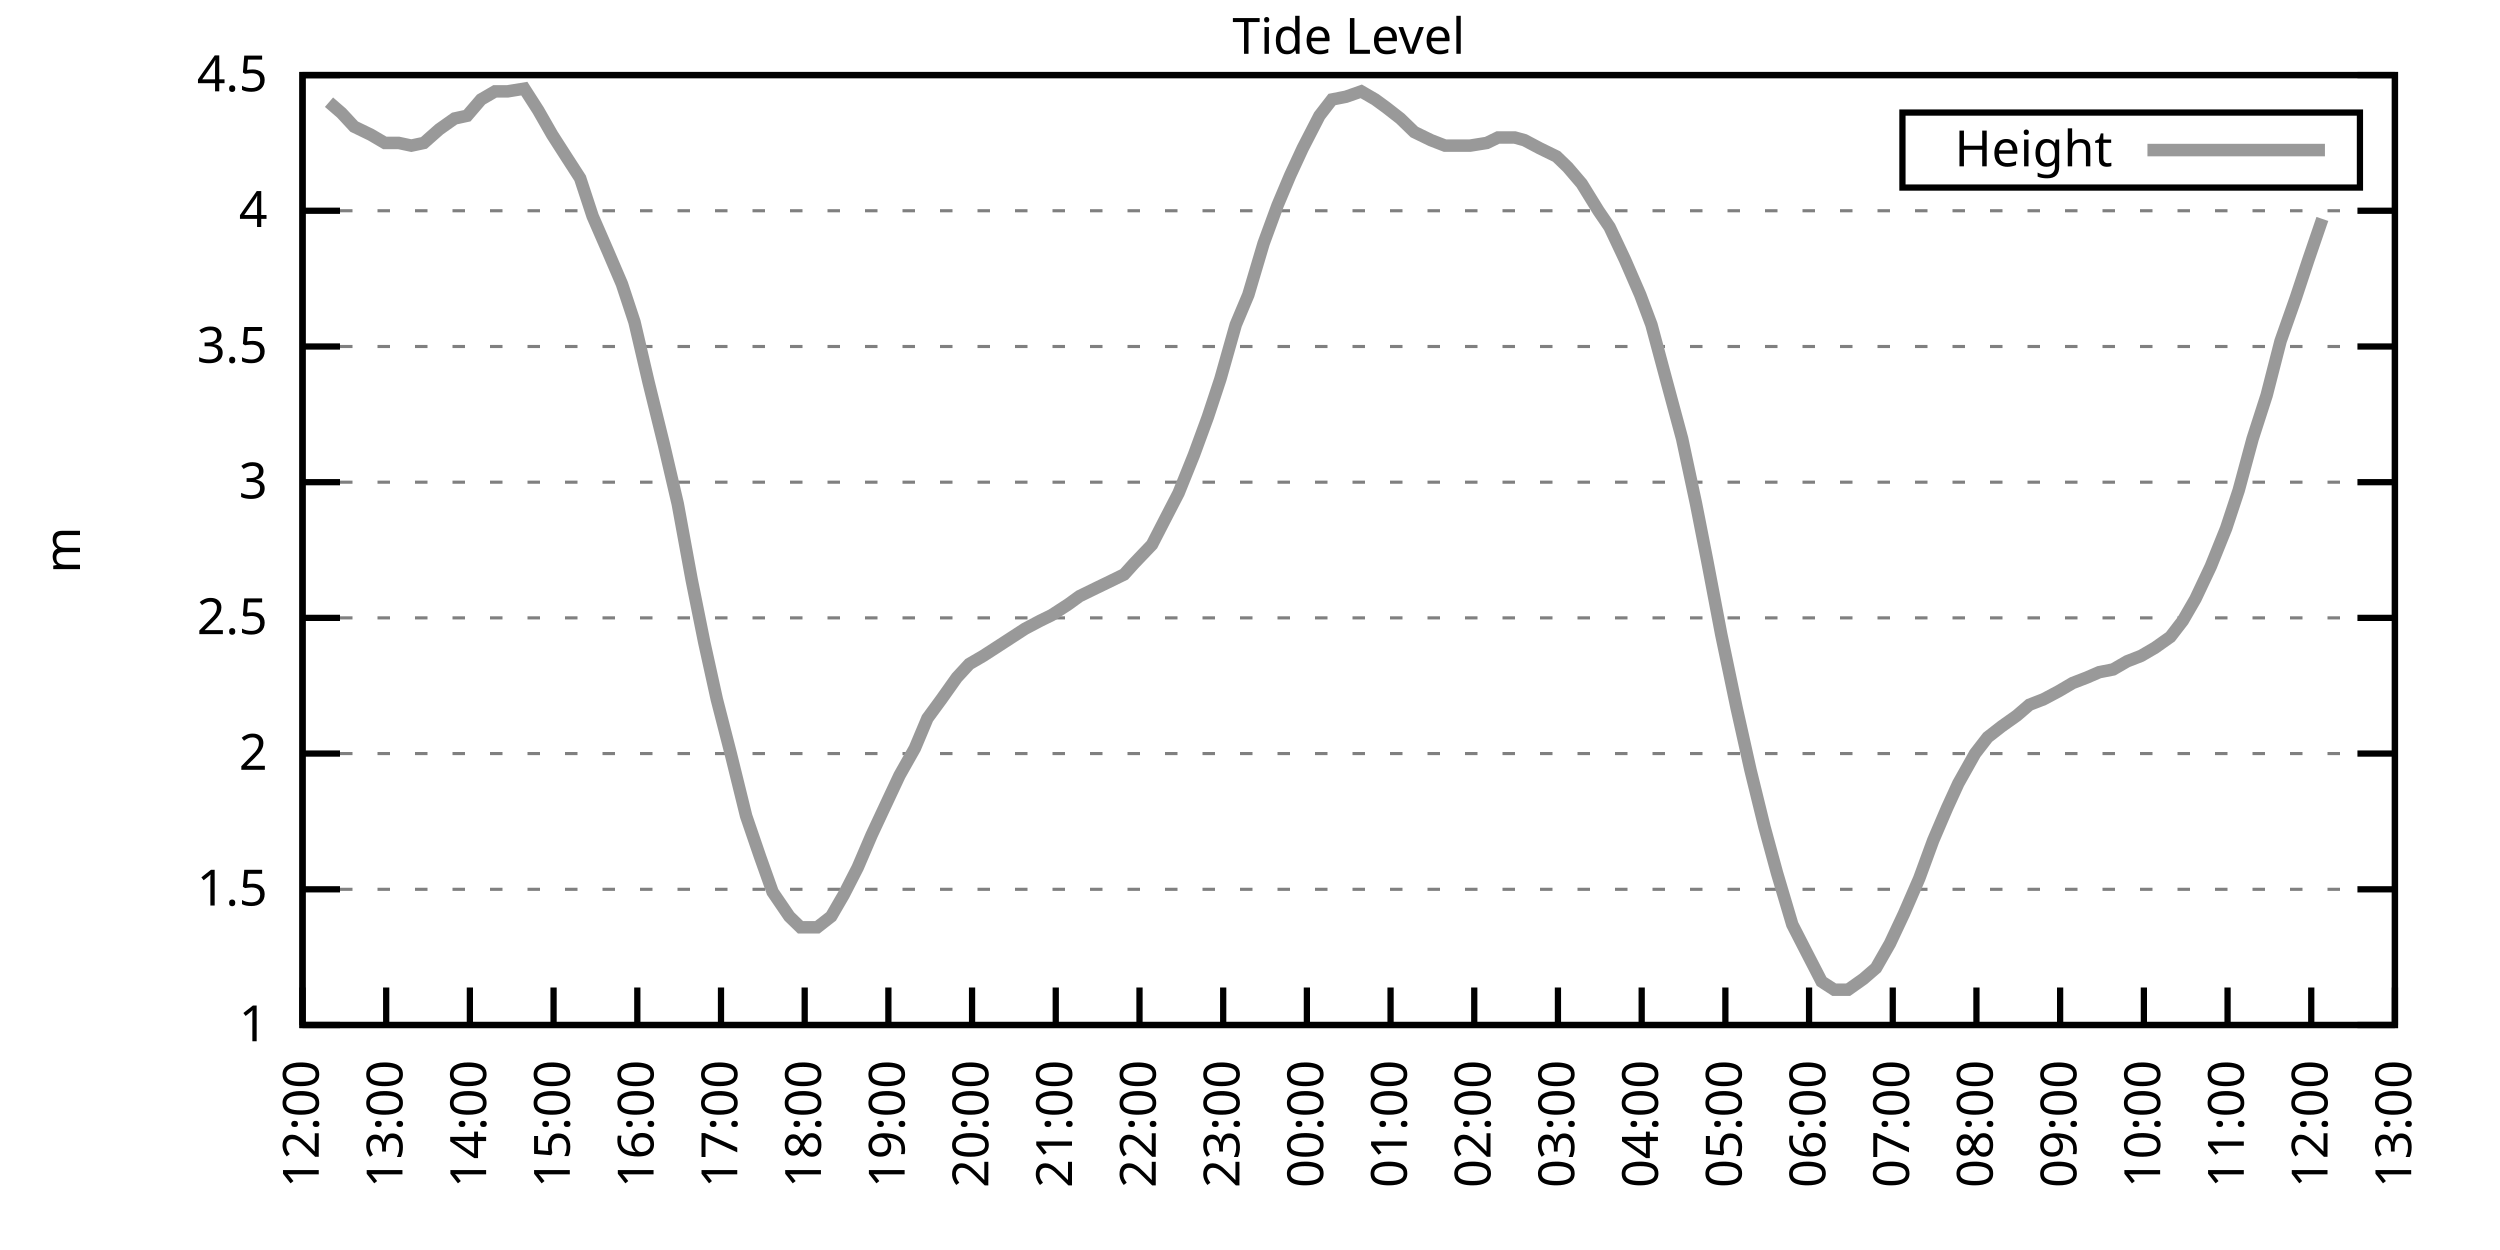
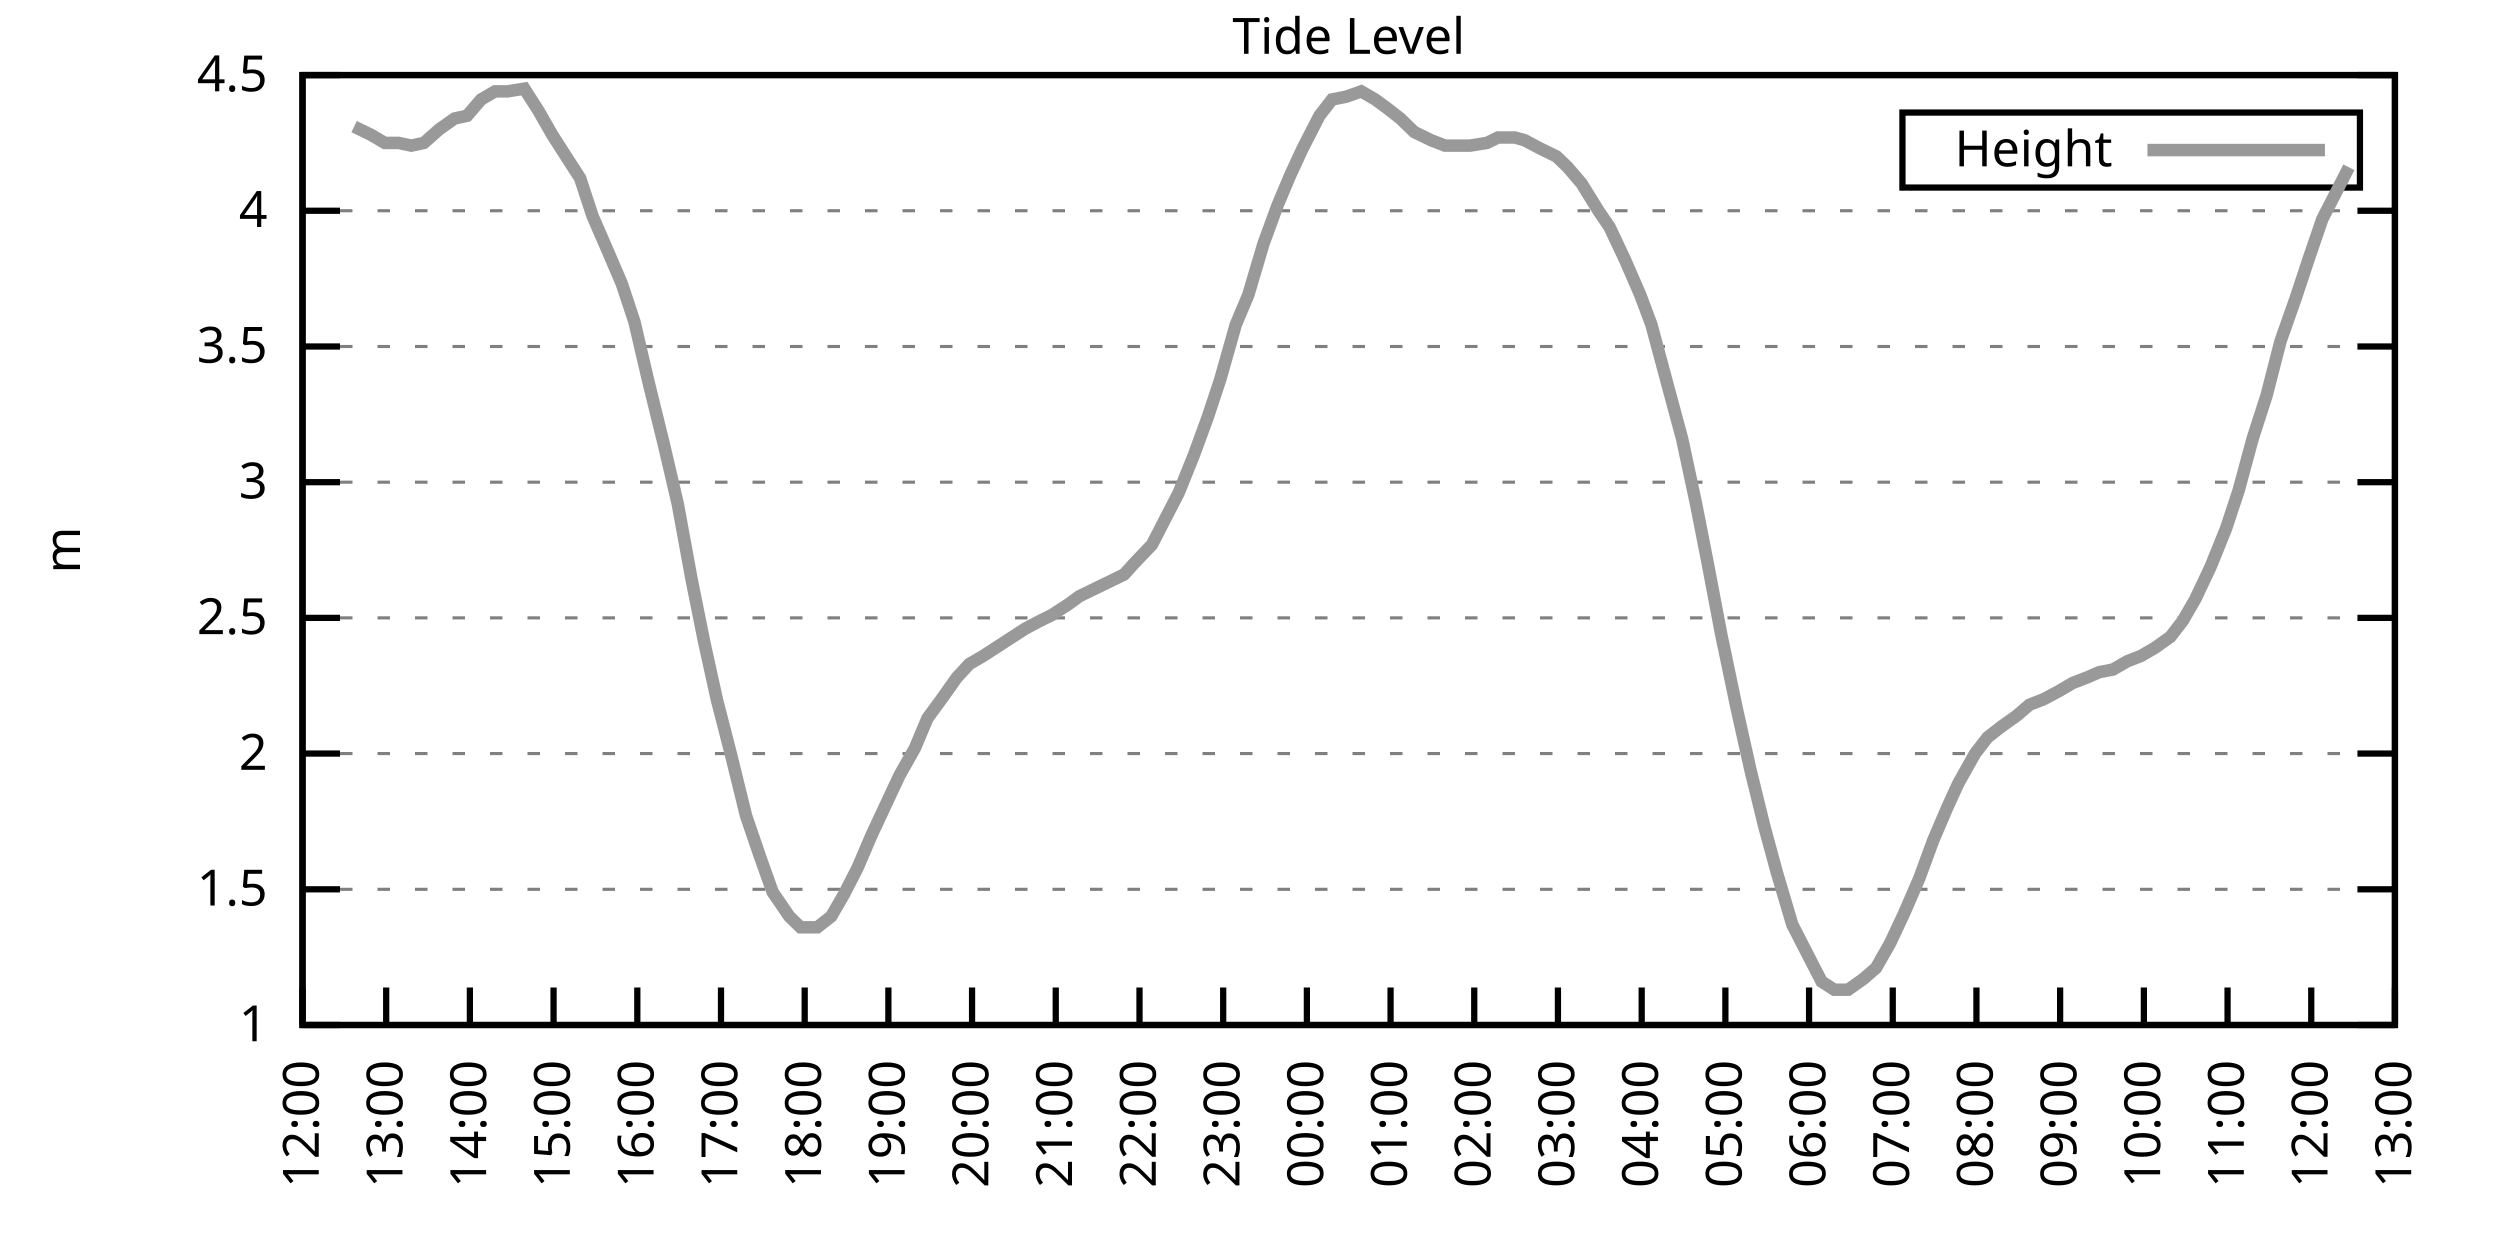
<svg xmlns="http://www.w3.org/2000/svg" xmlns:xlink="http://www.w3.org/1999/xlink" width="400" height="200" viewBox="0 0 400 200">
  <g id="gnuplot_canvas">
    <rect x="0" y="0" width="400" height="200" fill="none" />
    <defs>
      <circle id="gpDot" r="0.5" stroke-width="0.5" stroke="currentColor" />
      <path id="gpPt0" stroke-width="0.333" stroke="currentColor" d="M-1,0 h2 M0,-1 v2" />
      <path id="gpPt1" stroke-width="0.333" stroke="currentColor" d="M-1,-1 L1,1 M1,-1 L-1,1" />
      <path id="gpPt2" stroke-width="0.333" stroke="currentColor" d="M-1,0 L1,0 M0,-1 L0,1 M-1,-1 L1,1 M-1,1 L1,-1" />
      <rect id="gpPt3" stroke-width="0.333" stroke="currentColor" x="-1" y="-1" width="2" height="2" />
      <rect id="gpPt4" stroke-width="0.333" stroke="currentColor" fill="currentColor" x="-1" y="-1" width="2" height="2" />
      <circle id="gpPt5" stroke-width="0.333" stroke="currentColor" cx="0" cy="0" r="1" />
      <use xlink:href="#gpPt5" id="gpPt6" fill="currentColor" stroke="none" />
      <path id="gpPt7" stroke-width="0.333" stroke="currentColor" d="M0,-1.33 L-1.33,0.67 L1.33,0.67 z" />
      <use xlink:href="#gpPt7" id="gpPt8" fill="currentColor" stroke="none" />
      <use xlink:href="#gpPt7" id="gpPt9" stroke="currentColor" transform="rotate(180)" />
      <use xlink:href="#gpPt9" id="gpPt10" fill="currentColor" stroke="none" />
      <use xlink:href="#gpPt3" id="gpPt11" stroke="currentColor" transform="rotate(45)" />
      <use xlink:href="#gpPt11" id="gpPt12" fill="currentColor" stroke="none" />
      <path id="gpPt13" stroke-width="0.333" stroke="currentColor" d="M0,1.330 L1.265,0.411 L0.782,-1.067 L-0.782,-1.076 L-1.265,0.411 z" />
      <use xlink:href="#gpPt13" id="gpPt14" fill="currentColor" stroke="none" />
      <filter id="textbox" filterUnits="objectBoundingBox" x="0" y="0" height="1" width="1">
        <feFlood flood-color="white" flood-opacity="1" result="bgnd" />
        <feComposite in="SourceGraphic" in2="bgnd" operator="atop" />
      </filter>
      <filter id="greybox" filterUnits="objectBoundingBox" x="0" y="0" height="1" width="1">
        <feFlood flood-color="lightgrey" flood-opacity="1" result="grey" />
        <feComposite in="SourceGraphic" in2="grey" operator="atop" />
      </filter>
    </defs>
    <g fill="none" color="white" stroke="currentColor" stroke-width="1.00" stroke-linecap="butt" stroke-linejoin="miter">
</g>
    <g fill="none" color="black" stroke="currentColor" stroke-width="1.00" stroke-linecap="butt" stroke-linejoin="miter">
      <g stroke="none" shape-rendering="crispEdges">
        <polygon fill="rgb(255, 255, 255)" points="48.40,164.00 383.18,164.00 383.18,12.02 48.40,12.02 " />
      </g>
    </g>
    <g fill="none" color="black" stroke="currentColor" stroke-width="1.00" stroke-linecap="butt" stroke-linejoin="miter">
</g>
    <g fill="none" color="black" stroke="black" stroke-width="0.50" stroke-linecap="butt" stroke-linejoin="miter">
</g>
    <g fill="none" color="gray" stroke="currentColor" stroke-width="0.50" stroke-linecap="butt" stroke-linejoin="miter">
      <path stroke="gray" stroke-dasharray="2,4" class="gridline" d="M48.40,164.00 L383.19,164.00  " />
    </g>
    <g fill="none" color="gray" stroke="gray" stroke-width="1.00" stroke-linecap="butt" stroke-linejoin="miter">
</g>
    <g fill="none" color="black" stroke="currentColor" stroke-width="1.00" stroke-linecap="butt" stroke-linejoin="miter">
      <path stroke="black" d="M48.40,164.00 L54.40,164.00 M383.19,164.00 L377.19,164.00  " />
      <g transform="translate(42.80,166.60)" stroke="none" fill="black" font-family="Sans" font-size="8.00" text-anchor="end">
        <text>
          <tspan font-family="Sans"> 1</tspan>
        </text>
      </g>
    </g>
    <g fill="none" color="black" stroke="currentColor" stroke-width="1.00" stroke-linecap="butt" stroke-linejoin="miter">
</g>
    <g fill="none" color="black" stroke="black" stroke-width="0.50" stroke-linecap="butt" stroke-linejoin="miter">
</g>
    <g fill="none" color="gray" stroke="currentColor" stroke-width="0.50" stroke-linecap="butt" stroke-linejoin="miter">
      <path stroke="gray" stroke-dasharray="2,4" class="gridline" d="M48.40,142.29 L383.19,142.29  " />
    </g>
    <g fill="none" color="gray" stroke="gray" stroke-width="1.00" stroke-linecap="butt" stroke-linejoin="miter">
</g>
    <g fill="none" color="black" stroke="currentColor" stroke-width="1.00" stroke-linecap="butt" stroke-linejoin="miter">
      <path stroke="black" d="M48.40,142.29 L54.40,142.29 M383.19,142.29 L377.19,142.29  " />
      <g transform="translate(42.80,144.89)" stroke="none" fill="black" font-family="Sans" font-size="8.00" text-anchor="end">
        <text>
          <tspan font-family="Sans"> 1.5</tspan>
        </text>
      </g>
    </g>
    <g fill="none" color="black" stroke="currentColor" stroke-width="1.00" stroke-linecap="butt" stroke-linejoin="miter">
</g>
    <g fill="none" color="black" stroke="black" stroke-width="0.50" stroke-linecap="butt" stroke-linejoin="miter">
</g>
    <g fill="none" color="gray" stroke="currentColor" stroke-width="0.50" stroke-linecap="butt" stroke-linejoin="miter">
      <path stroke="gray" stroke-dasharray="2,4" class="gridline" d="M48.40,120.57 L383.19,120.57  " />
    </g>
    <g fill="none" color="gray" stroke="gray" stroke-width="1.00" stroke-linecap="butt" stroke-linejoin="miter">
</g>
    <g fill="none" color="black" stroke="currentColor" stroke-width="1.00" stroke-linecap="butt" stroke-linejoin="miter">
      <path stroke="black" d="M48.40,120.57 L54.40,120.57 M383.19,120.57 L377.19,120.57  " />
      <g transform="translate(42.80,123.17)" stroke="none" fill="black" font-family="Sans" font-size="8.00" text-anchor="end">
        <text>
          <tspan font-family="Sans"> 2</tspan>
        </text>
      </g>
    </g>
    <g fill="none" color="black" stroke="currentColor" stroke-width="1.00" stroke-linecap="butt" stroke-linejoin="miter">
</g>
    <g fill="none" color="black" stroke="black" stroke-width="0.50" stroke-linecap="butt" stroke-linejoin="miter">
</g>
    <g fill="none" color="gray" stroke="currentColor" stroke-width="0.50" stroke-linecap="butt" stroke-linejoin="miter">
      <path stroke="gray" stroke-dasharray="2,4" class="gridline" d="M48.40,98.86 L383.19,98.86  " />
    </g>
    <g fill="none" color="gray" stroke="gray" stroke-width="1.00" stroke-linecap="butt" stroke-linejoin="miter">
</g>
    <g fill="none" color="black" stroke="currentColor" stroke-width="1.00" stroke-linecap="butt" stroke-linejoin="miter">
      <path stroke="black" d="M48.40,98.86 L54.40,98.86 M383.19,98.86 L377.19,98.86  " />
      <g transform="translate(42.80,101.46)" stroke="none" fill="black" font-family="Sans" font-size="8.00" text-anchor="end">
        <text>
          <tspan font-family="Sans"> 2.5</tspan>
        </text>
      </g>
    </g>
    <g fill="none" color="black" stroke="currentColor" stroke-width="1.00" stroke-linecap="butt" stroke-linejoin="miter">
</g>
    <g fill="none" color="black" stroke="black" stroke-width="0.50" stroke-linecap="butt" stroke-linejoin="miter">
</g>
    <g fill="none" color="gray" stroke="currentColor" stroke-width="0.50" stroke-linecap="butt" stroke-linejoin="miter">
      <path stroke="gray" stroke-dasharray="2,4" class="gridline" d="M48.40,77.15 L383.19,77.15  " />
    </g>
    <g fill="none" color="gray" stroke="gray" stroke-width="1.00" stroke-linecap="butt" stroke-linejoin="miter">
</g>
    <g fill="none" color="black" stroke="currentColor" stroke-width="1.00" stroke-linecap="butt" stroke-linejoin="miter">
      <path stroke="black" d="M48.40,77.15 L54.40,77.15 M383.19,77.15 L377.19,77.15  " />
      <g transform="translate(42.80,79.75)" stroke="none" fill="black" font-family="Sans" font-size="8.00" text-anchor="end">
        <text>
          <tspan font-family="Sans"> 3</tspan>
        </text>
      </g>
    </g>
    <g fill="none" color="black" stroke="currentColor" stroke-width="1.00" stroke-linecap="butt" stroke-linejoin="miter">
</g>
    <g fill="none" color="black" stroke="black" stroke-width="0.50" stroke-linecap="butt" stroke-linejoin="miter">
</g>
    <g fill="none" color="gray" stroke="currentColor" stroke-width="0.50" stroke-linecap="butt" stroke-linejoin="miter">
      <path stroke="gray" stroke-dasharray="2,4" class="gridline" d="M48.40,55.44 L383.19,55.44  " />
    </g>
    <g fill="none" color="gray" stroke="gray" stroke-width="1.00" stroke-linecap="butt" stroke-linejoin="miter">
</g>
    <g fill="none" color="black" stroke="currentColor" stroke-width="1.00" stroke-linecap="butt" stroke-linejoin="miter">
      <path stroke="black" d="M48.40,55.44 L54.40,55.44 M383.19,55.44 L377.19,55.44  " />
      <g transform="translate(42.80,58.04)" stroke="none" fill="black" font-family="Sans" font-size="8.00" text-anchor="end">
        <text>
          <tspan font-family="Sans"> 3.5</tspan>
        </text>
      </g>
    </g>
    <g fill="none" color="black" stroke="currentColor" stroke-width="1.00" stroke-linecap="butt" stroke-linejoin="miter">
</g>
    <g fill="none" color="black" stroke="black" stroke-width="0.50" stroke-linecap="butt" stroke-linejoin="miter">
</g>
    <g fill="none" color="gray" stroke="currentColor" stroke-width="0.50" stroke-linecap="butt" stroke-linejoin="miter">
      <path stroke="gray" stroke-dasharray="2,4" class="gridline" d="M48.40,33.72 L383.19,33.72  " />
    </g>
    <g fill="none" color="gray" stroke="gray" stroke-width="1.00" stroke-linecap="butt" stroke-linejoin="miter">
</g>
    <g fill="none" color="black" stroke="currentColor" stroke-width="1.00" stroke-linecap="butt" stroke-linejoin="miter">
      <path stroke="black" d="M48.40,33.72 L54.40,33.72 M383.19,33.72 L377.19,33.72  " />
      <g transform="translate(42.80,36.32)" stroke="none" fill="black" font-family="Sans" font-size="8.00" text-anchor="end">
        <text>
          <tspan font-family="Sans"> 4</tspan>
        </text>
      </g>
    </g>
    <g fill="none" color="black" stroke="currentColor" stroke-width="1.00" stroke-linecap="butt" stroke-linejoin="miter">
</g>
    <g fill="none" color="black" stroke="black" stroke-width="0.50" stroke-linecap="butt" stroke-linejoin="miter">
</g>
    <g fill="none" color="gray" stroke="currentColor" stroke-width="0.50" stroke-linecap="butt" stroke-linejoin="miter">
      <path stroke="gray" stroke-dasharray="2,4" class="gridline" d="M48.40,12.01 L383.19,12.01  " />
    </g>
    <g fill="none" color="gray" stroke="gray" stroke-width="1.00" stroke-linecap="butt" stroke-linejoin="miter">
</g>
    <g fill="none" color="black" stroke="currentColor" stroke-width="1.00" stroke-linecap="butt" stroke-linejoin="miter">
      <path stroke="black" d="M48.40,12.01 L54.40,12.01 M383.19,12.01 L377.19,12.01  " />
      <g transform="translate(42.80,14.61)" stroke="none" fill="black" font-family="Sans" font-size="8.00" text-anchor="end">
        <text>
          <tspan font-family="Sans"> 4.5</tspan>
        </text>
      </g>
    </g>
    <g fill="none" color="black" stroke="currentColor" stroke-width="1.00" stroke-linecap="butt" stroke-linejoin="miter">
      <path stroke="black" d="M48.40,164.00 L48.40,158.00  " />
      <g transform="translate(51.00,169.60) rotate(270.00)" stroke="none" fill="black" font-family="Sans" font-size="8.00" text-anchor="end">
        <text>
          <tspan font-family="Sans">12:00</tspan>
        </text>
      </g>
    </g>
    <g fill="none" color="black" stroke="currentColor" stroke-width="1.00" stroke-linecap="butt" stroke-linejoin="miter">
      <path stroke="black" d="M61.79,164.00 L61.79,158.00  " />
      <g transform="translate(64.39,169.60) rotate(270.00)" stroke="none" fill="black" font-family="Sans" font-size="8.00" text-anchor="end">
        <text>
          <tspan font-family="Sans">13:00</tspan>
        </text>
      </g>
    </g>
    <g fill="none" color="black" stroke="currentColor" stroke-width="1.00" stroke-linecap="butt" stroke-linejoin="miter">
      <path stroke="black" d="M75.18,164.00 L75.18,158.00  " />
      <g transform="translate(77.78,169.60) rotate(270.00)" stroke="none" fill="black" font-family="Sans" font-size="8.00" text-anchor="end">
        <text>
          <tspan font-family="Sans">14:00</tspan>
        </text>
      </g>
    </g>
    <g fill="none" color="black" stroke="currentColor" stroke-width="1.00" stroke-linecap="butt" stroke-linejoin="miter">
      <path stroke="black" d="M88.57,164.00 L88.57,158.00  " />
      <g transform="translate(91.17,169.60) rotate(270.00)" stroke="none" fill="black" font-family="Sans" font-size="8.00" text-anchor="end">
        <text>
          <tspan font-family="Sans">15:00</tspan>
        </text>
      </g>
    </g>
    <g fill="none" color="black" stroke="currentColor" stroke-width="1.00" stroke-linecap="butt" stroke-linejoin="miter">
      <path stroke="black" d="M101.97,164.00 L101.97,158.00  " />
      <g transform="translate(104.57,169.60) rotate(270.00)" stroke="none" fill="black" font-family="Sans" font-size="8.00" text-anchor="end">
        <text>
          <tspan font-family="Sans">16:00</tspan>
        </text>
      </g>
    </g>
    <g fill="none" color="black" stroke="currentColor" stroke-width="1.00" stroke-linecap="butt" stroke-linejoin="miter">
      <path stroke="black" d="M115.36,164.00 L115.36,158.00  " />
      <g transform="translate(117.96,169.60) rotate(270.00)" stroke="none" fill="black" font-family="Sans" font-size="8.00" text-anchor="end">
        <text>
          <tspan font-family="Sans">17:00</tspan>
        </text>
      </g>
    </g>
    <g fill="none" color="black" stroke="currentColor" stroke-width="1.00" stroke-linecap="butt" stroke-linejoin="miter">
      <path stroke="black" d="M128.75,164.00 L128.75,158.00  " />
      <g transform="translate(131.35,169.60) rotate(270.00)" stroke="none" fill="black" font-family="Sans" font-size="8.00" text-anchor="end">
        <text>
          <tspan font-family="Sans">18:00</tspan>
        </text>
      </g>
    </g>
    <g fill="none" color="black" stroke="currentColor" stroke-width="1.00" stroke-linecap="butt" stroke-linejoin="miter">
      <path stroke="black" d="M142.14,164.00 L142.14,158.00  " />
      <g transform="translate(144.74,169.60) rotate(270.00)" stroke="none" fill="black" font-family="Sans" font-size="8.00" text-anchor="end">
        <text>
          <tspan font-family="Sans">19:00</tspan>
        </text>
      </g>
    </g>
    <g fill="none" color="black" stroke="currentColor" stroke-width="1.00" stroke-linecap="butt" stroke-linejoin="miter">
      <path stroke="black" d="M155.53,164.00 L155.53,158.00  " />
      <g transform="translate(158.13,169.60) rotate(270.00)" stroke="none" fill="black" font-family="Sans" font-size="8.00" text-anchor="end">
        <text>
          <tspan font-family="Sans">20:00</tspan>
        </text>
      </g>
    </g>
    <g fill="none" color="black" stroke="currentColor" stroke-width="1.00" stroke-linecap="butt" stroke-linejoin="miter">
      <path stroke="black" d="M168.92,164.00 L168.92,158.00  " />
      <g transform="translate(171.52,169.60) rotate(270.00)" stroke="none" fill="black" font-family="Sans" font-size="8.00" text-anchor="end">
        <text>
          <tspan font-family="Sans">21:00</tspan>
        </text>
      </g>
    </g>
    <g fill="none" color="black" stroke="currentColor" stroke-width="1.00" stroke-linecap="butt" stroke-linejoin="miter">
      <path stroke="black" d="M182.32,164.00 L182.32,158.00  " />
      <g transform="translate(184.92,169.60) rotate(270.00)" stroke="none" fill="black" font-family="Sans" font-size="8.00" text-anchor="end">
        <text>
          <tspan font-family="Sans">22:00</tspan>
        </text>
      </g>
    </g>
    <g fill="none" color="black" stroke="currentColor" stroke-width="1.00" stroke-linecap="butt" stroke-linejoin="miter">
      <path stroke="black" d="M195.71,164.00 L195.71,158.00  " />
      <g transform="translate(198.31,169.60) rotate(270.00)" stroke="none" fill="black" font-family="Sans" font-size="8.00" text-anchor="end">
        <text>
          <tspan font-family="Sans">23:00</tspan>
        </text>
      </g>
    </g>
    <g fill="none" color="black" stroke="currentColor" stroke-width="1.00" stroke-linecap="butt" stroke-linejoin="miter">
      <path stroke="black" d="M209.10,164.00 L209.10,158.00  " />
      <g transform="translate(211.70,169.60) rotate(270.00)" stroke="none" fill="black" font-family="Sans" font-size="8.00" text-anchor="end">
        <text>
          <tspan font-family="Sans">00:00</tspan>
        </text>
      </g>
    </g>
    <g fill="none" color="black" stroke="currentColor" stroke-width="1.00" stroke-linecap="butt" stroke-linejoin="miter">
      <path stroke="black" d="M222.49,164.00 L222.49,158.00  " />
      <g transform="translate(225.09,169.60) rotate(270.00)" stroke="none" fill="black" font-family="Sans" font-size="8.00" text-anchor="end">
        <text>
          <tspan font-family="Sans">01:00</tspan>
        </text>
      </g>
    </g>
    <g fill="none" color="black" stroke="currentColor" stroke-width="1.00" stroke-linecap="butt" stroke-linejoin="miter">
      <path stroke="black" d="M235.88,164.00 L235.88,158.00  " />
      <g transform="translate(238.48,169.60) rotate(270.00)" stroke="none" fill="black" font-family="Sans" font-size="8.00" text-anchor="end">
        <text>
          <tspan font-family="Sans">02:00</tspan>
        </text>
      </g>
    </g>
    <g fill="none" color="black" stroke="currentColor" stroke-width="1.00" stroke-linecap="butt" stroke-linejoin="miter">
      <path stroke="black" d="M249.27,164.00 L249.27,158.00  " />
      <g transform="translate(251.87,169.60) rotate(270.00)" stroke="none" fill="black" font-family="Sans" font-size="8.00" text-anchor="end">
        <text>
          <tspan font-family="Sans">03:00</tspan>
        </text>
      </g>
    </g>
    <g fill="none" color="black" stroke="currentColor" stroke-width="1.00" stroke-linecap="butt" stroke-linejoin="miter">
      <path stroke="black" d="M262.67,164.00 L262.67,158.00  " />
      <g transform="translate(265.27,169.60) rotate(270.00)" stroke="none" fill="black" font-family="Sans" font-size="8.00" text-anchor="end">
        <text>
          <tspan font-family="Sans">04:00</tspan>
        </text>
      </g>
    </g>
    <g fill="none" color="black" stroke="currentColor" stroke-width="1.00" stroke-linecap="butt" stroke-linejoin="miter">
      <path stroke="black" d="M276.06,164.00 L276.06,158.00  " />
      <g transform="translate(278.66,169.60) rotate(270.00)" stroke="none" fill="black" font-family="Sans" font-size="8.00" text-anchor="end">
        <text>
          <tspan font-family="Sans">05:00</tspan>
        </text>
      </g>
    </g>
    <g fill="none" color="black" stroke="currentColor" stroke-width="1.00" stroke-linecap="butt" stroke-linejoin="miter">
      <path stroke="black" d="M289.45,164.00 L289.45,158.00  " />
      <g transform="translate(292.05,169.60) rotate(270.00)" stroke="none" fill="black" font-family="Sans" font-size="8.00" text-anchor="end">
        <text>
          <tspan font-family="Sans">06:00</tspan>
        </text>
      </g>
    </g>
    <g fill="none" color="black" stroke="currentColor" stroke-width="1.00" stroke-linecap="butt" stroke-linejoin="miter">
      <path stroke="black" d="M302.84,164.00 L302.84,158.00  " />
      <g transform="translate(305.44,169.60) rotate(270.00)" stroke="none" fill="black" font-family="Sans" font-size="8.00" text-anchor="end">
        <text>
          <tspan font-family="Sans">07:00</tspan>
        </text>
      </g>
    </g>
    <g fill="none" color="black" stroke="currentColor" stroke-width="1.00" stroke-linecap="butt" stroke-linejoin="miter">
      <path stroke="black" d="M316.23,164.00 L316.23,158.00  " />
      <g transform="translate(318.83,169.60) rotate(270.00)" stroke="none" fill="black" font-family="Sans" font-size="8.00" text-anchor="end">
        <text>
          <tspan font-family="Sans">08:00</tspan>
        </text>
      </g>
    </g>
    <g fill="none" color="black" stroke="currentColor" stroke-width="1.00" stroke-linecap="butt" stroke-linejoin="miter">
      <path stroke="black" d="M329.62,164.00 L329.62,158.00  " />
      <g transform="translate(332.22,169.60) rotate(270.00)" stroke="none" fill="black" font-family="Sans" font-size="8.00" text-anchor="end">
        <text>
          <tspan font-family="Sans">09:00</tspan>
        </text>
      </g>
    </g>
    <g fill="none" color="black" stroke="currentColor" stroke-width="1.00" stroke-linecap="butt" stroke-linejoin="miter">
      <path stroke="black" d="M343.02,164.00 L343.02,158.00  " />
      <g transform="translate(345.62,169.60) rotate(270.00)" stroke="none" fill="black" font-family="Sans" font-size="8.00" text-anchor="end">
        <text>
          <tspan font-family="Sans">10:00</tspan>
        </text>
      </g>
    </g>
    <g fill="none" color="black" stroke="currentColor" stroke-width="1.00" stroke-linecap="butt" stroke-linejoin="miter">
      <path stroke="black" d="M356.41,164.00 L356.41,158.00  " />
      <g transform="translate(359.01,169.60) rotate(270.00)" stroke="none" fill="black" font-family="Sans" font-size="8.00" text-anchor="end">
        <text>
          <tspan font-family="Sans">11:00</tspan>
        </text>
      </g>
    </g>
    <g fill="none" color="black" stroke="currentColor" stroke-width="1.00" stroke-linecap="butt" stroke-linejoin="miter">
      <path stroke="black" d="M369.80,164.00 L369.80,158.00  " />
      <g transform="translate(372.40,169.60) rotate(270.00)" stroke="none" fill="black" font-family="Sans" font-size="8.00" text-anchor="end">
        <text>
          <tspan font-family="Sans">12:00</tspan>
        </text>
      </g>
    </g>
    <g fill="none" color="black" stroke="currentColor" stroke-width="1.00" stroke-linecap="butt" stroke-linejoin="miter">
      <path stroke="black" d="M383.19,164.00 L383.19,158.00  " />
      <g transform="translate(385.79,169.60) rotate(270.00)" stroke="none" fill="black" font-family="Sans" font-size="8.00" text-anchor="end">
        <text>
          <tspan font-family="Sans">13:00</tspan>
        </text>
      </g>
    </g>
    <g fill="none" color="black" stroke="currentColor" stroke-width="1.00" stroke-linecap="butt" stroke-linejoin="miter">
</g>
    <g fill="none" color="black" stroke="currentColor" stroke-width="1.00" stroke-linecap="butt" stroke-linejoin="miter">
      <path stroke="black" d="M48.40,12.01 L48.40,164.00 L383.19,164.00 L383.19,12.01 L48.40,12.01 Z  " />
    </g>
    <g fill="none" color="black" stroke="currentColor" stroke-width="1.00" stroke-linecap="butt" stroke-linejoin="miter">
</g>
    <g fill="none" color="black" stroke="currentColor" stroke-width="1.00" stroke-linecap="butt" stroke-linejoin="miter">
      <path stroke="black" d="M304.39,30.01 L304.39,18.01 L377.59,18.01 L377.59,30.01 L304.39,30.01 Z  " />
    </g>
    <g id="Tide_level_plot_1">
      <g fill="none" color="white" stroke="black" stroke-width="2.00" stroke-linecap="butt" stroke-linejoin="miter">
</g>
      <g fill="none" color="black" stroke="currentColor" stroke-width="2.00" stroke-linecap="butt" stroke-linejoin="miter">
        <g transform="translate(337.99,26.61)" stroke="none" fill="black" font-family="Sans" font-size="8.00" text-anchor="end">
          <text>
            <tspan font-family="Sans">Height</tspan>
          </text>
        </g>
      </g>
      <g fill="none" color="black" stroke="currentColor" stroke-width="2.00" stroke-linecap="butt" stroke-linejoin="miter">
-         <path stroke="rgb(153, 153, 153)" d="M343.59,24.01 L371.99,24.01 M52.64,16.35 L54.65,18.09 L56.66,20.26 L59.34,21.56 L61.57,22.87 L63.80,22.87   L65.81,23.30 L67.82,22.87 L70.27,20.70 L72.73,18.96 L74.74,18.52 L76.97,15.92 L79.20,14.62 L81.21,14.62   L83.89,14.18 L86.12,17.66 L88.35,21.56 L90.58,25.04 L92.82,28.51 L94.82,34.59 L97.28,40.24 L99.51,45.45   L101.52,51.53 L103.75,61.08 L106.21,71.07 L108.44,80.62 L110.67,92.78 L112.68,102.77 L114.69,111.89 L116.92,120.57   L119.38,130.56 L121.61,137.08 L123.62,142.72 L126.29,146.63 L128.08,148.37 L130.76,148.37 L132.99,146.63 L135.00,143.16   L137.23,138.81 L139.46,133.60 L141.69,128.83 L143.93,124.05 L146.38,119.71 L148.39,114.93 L150.62,111.89 L153.08,108.42   L155.09,106.24 L157.32,104.94 L159.33,103.64 L162.01,101.90 L164.01,100.60 L166.47,99.30 L168.25,98.43 L170.93,96.69   L172.72,95.39 L175.40,94.08 L177.18,93.22 L179.86,91.91 L181.42,90.18 L184.32,87.14 L186.33,83.23 L188.57,78.89   L191.02,72.81 L193.25,66.73 L195.26,60.65 L197.72,51.96 L199.73,47.18 L202.18,38.93 L204.41,32.85 L206.42,28.08   L208.43,23.73 L211.11,18.52 L213.12,15.92 L215.35,15.48 L217.80,14.62 L220.04,15.92 L221.82,17.22 L224.05,18.96   L226.29,21.13 L228.96,22.43 L231.20,23.30 L233.43,23.30 L235.21,23.30 L237.89,22.87 L239.68,22.00 L242.36,22.00   L243.92,22.43 L246.37,23.73 L249.05,25.04 L250.84,26.77 L253.07,29.38 L255.75,33.72 L257.53,36.33 L259.99,41.54   L262.44,47.18 L264.23,51.96 L266.68,61.08 L269.14,70.20 L271.37,80.62 L273.16,89.74 L275.39,101.47 L277.84,113.19   L280.07,123.18 L282.31,132.30 L284.32,139.68 L286.77,147.93 L289.00,152.28 L291.46,157.05 L293.47,158.35 L295.70,158.35   L298.15,156.62 L300.16,154.88 L302.39,150.97 L304.63,146.20 L307.08,140.55 L309.31,134.47 L311.54,129.26 L313.33,125.35   L316.01,120.57 L318.02,117.97 L320.25,116.23 L322.70,114.49 L324.71,112.76 L326.95,111.89 L329.40,110.59 L331.63,109.28   L333.86,108.42 L335.87,107.55 L338.10,107.11 L340.34,105.81 L342.57,104.94 L344.80,103.64 L347.26,101.90 L349.26,99.30   L351.27,95.82 L353.73,90.61 L356.18,84.53 L358.19,78.45 L360.42,70.20 L362.66,63.25 L364.89,54.57 L367.34,47.62   L369.35,41.54 L371.58,35.03  " />
+         <path stroke="rgb(153, 153, 153)" d="M343.59,24.01 L371.99,24.01 M56.66,20.26 L59.34,21.56 L61.57,22.87 L63.80,22.87 L65.81,23.30 L67.82,22.87   L70.27,20.70 L72.73,18.96 L74.74,18.52 L76.97,15.92 L79.20,14.62 L81.21,14.62 L83.89,14.18 L86.12,17.66   L88.35,21.56 L90.58,25.04 L92.82,28.51 L94.82,34.59 L97.28,40.24 L99.51,45.45 L101.52,51.53 L103.75,61.08   L106.21,71.07 L108.44,80.62 L110.67,92.78 L112.68,102.77 L114.69,111.89 L116.92,120.57 L119.38,130.56 L121.61,137.08   L123.62,142.72 L126.29,146.63 L128.08,148.37 L130.76,148.37 L132.99,146.63 L135.00,143.16 L137.23,138.81 L139.46,133.60   L141.69,128.83 L143.93,124.05 L146.38,119.71 L148.39,114.93 L150.62,111.89 L153.08,108.42 L155.09,106.24 L157.32,104.94   L159.33,103.64 L162.01,101.90 L164.01,100.60 L166.47,99.30 L168.25,98.43 L170.93,96.69 L172.72,95.39 L175.40,94.08   L177.18,93.22 L179.86,91.91 L181.42,90.18 L184.32,87.14 L186.33,83.23 L188.57,78.89 L191.02,72.81 L193.25,66.73   L195.26,60.65 L197.72,51.96 L199.73,47.18 L202.18,38.93 L204.41,32.85 L206.42,28.08 L208.43,23.73 L211.11,18.52   L213.12,15.92 L215.35,15.48 L217.80,14.62 L220.04,15.92 L221.82,17.22 L224.05,18.96 L226.29,21.13 L228.96,22.43   L231.20,23.30 L233.43,23.30 L235.21,23.30 L237.89,22.87 L239.68,22.00 L242.36,22.00 L243.92,22.43 L246.37,23.73   L249.05,25.04 L250.84,26.77 L253.07,29.38 L255.75,33.72 L257.53,36.33 L259.99,41.54 L262.44,47.18 L264.23,51.96   L266.68,61.08 L269.14,70.20 L271.37,80.62 L273.16,89.74 L275.39,101.47 L277.84,113.19 L280.07,123.18 L282.31,132.30   L284.32,139.68 L286.77,147.93 L289.00,152.28 L291.46,157.05 L293.47,158.35 L295.70,158.35 L298.15,156.62 L300.16,154.88   L302.39,150.97 L304.63,146.20 L307.08,140.55 L309.31,134.47 L311.54,129.26 L313.33,125.35 L316.01,120.57 L318.02,117.97   L320.25,116.23 L322.70,114.49 L324.71,112.76 L326.95,111.89 L329.40,110.59 L331.63,109.28 L333.86,108.42 L335.87,107.55   L338.10,107.11 L340.34,105.81 L342.57,104.94 L344.80,103.64 L347.26,101.90 L349.26,99.30 L351.27,95.82 L353.73,90.61   L356.18,84.53 L358.19,78.45 L360.42,70.20 L362.66,63.25 L364.89,54.57 L367.34,47.62 L369.35,41.54 L371.58,35.03   L373.82,30.68 L375.82,26.77  " />
      </g>
    </g>
    <g fill="none" color="black" stroke="currentColor" stroke-width="2.00" stroke-linecap="butt" stroke-linejoin="miter">
</g>
    <g fill="none" color="black" stroke="black" stroke-width="1.00" stroke-linecap="butt" stroke-linejoin="miter">
</g>
    <g fill="none" color="black" stroke="currentColor" stroke-width="1.00" stroke-linecap="butt" stroke-linejoin="miter">
      <path stroke="black" d="M48.40,12.01 L48.40,164.00 L383.19,164.00 L383.19,12.01 L48.40,12.01 Z  " />
      <g transform="translate(12.80,88.01) rotate(270.00)" stroke="none" fill="black" font-family="Sans" font-size="8.00" text-anchor="middle">
        <text>
          <tspan font-family="Sans">m</tspan>
        </text>
      </g>
    </g>
    <g fill="none" color="black" stroke="currentColor" stroke-width="1.00" stroke-linecap="butt" stroke-linejoin="miter">
</g>
    <g fill="none" color="black" stroke="currentColor" stroke-width="1.00" stroke-linecap="butt" stroke-linejoin="miter">
      <g transform="translate(215.79,8.61)" stroke="none" fill="black" font-family="Sans" font-size="8.00" text-anchor="middle">
        <text>
          <tspan font-family="Sans">Tide Level</tspan>
        </text>
      </g>
    </g>
    <g fill="none" color="black" stroke="currentColor" stroke-width="1.00" stroke-linecap="butt" stroke-linejoin="miter">
</g>
  </g>
</svg>
